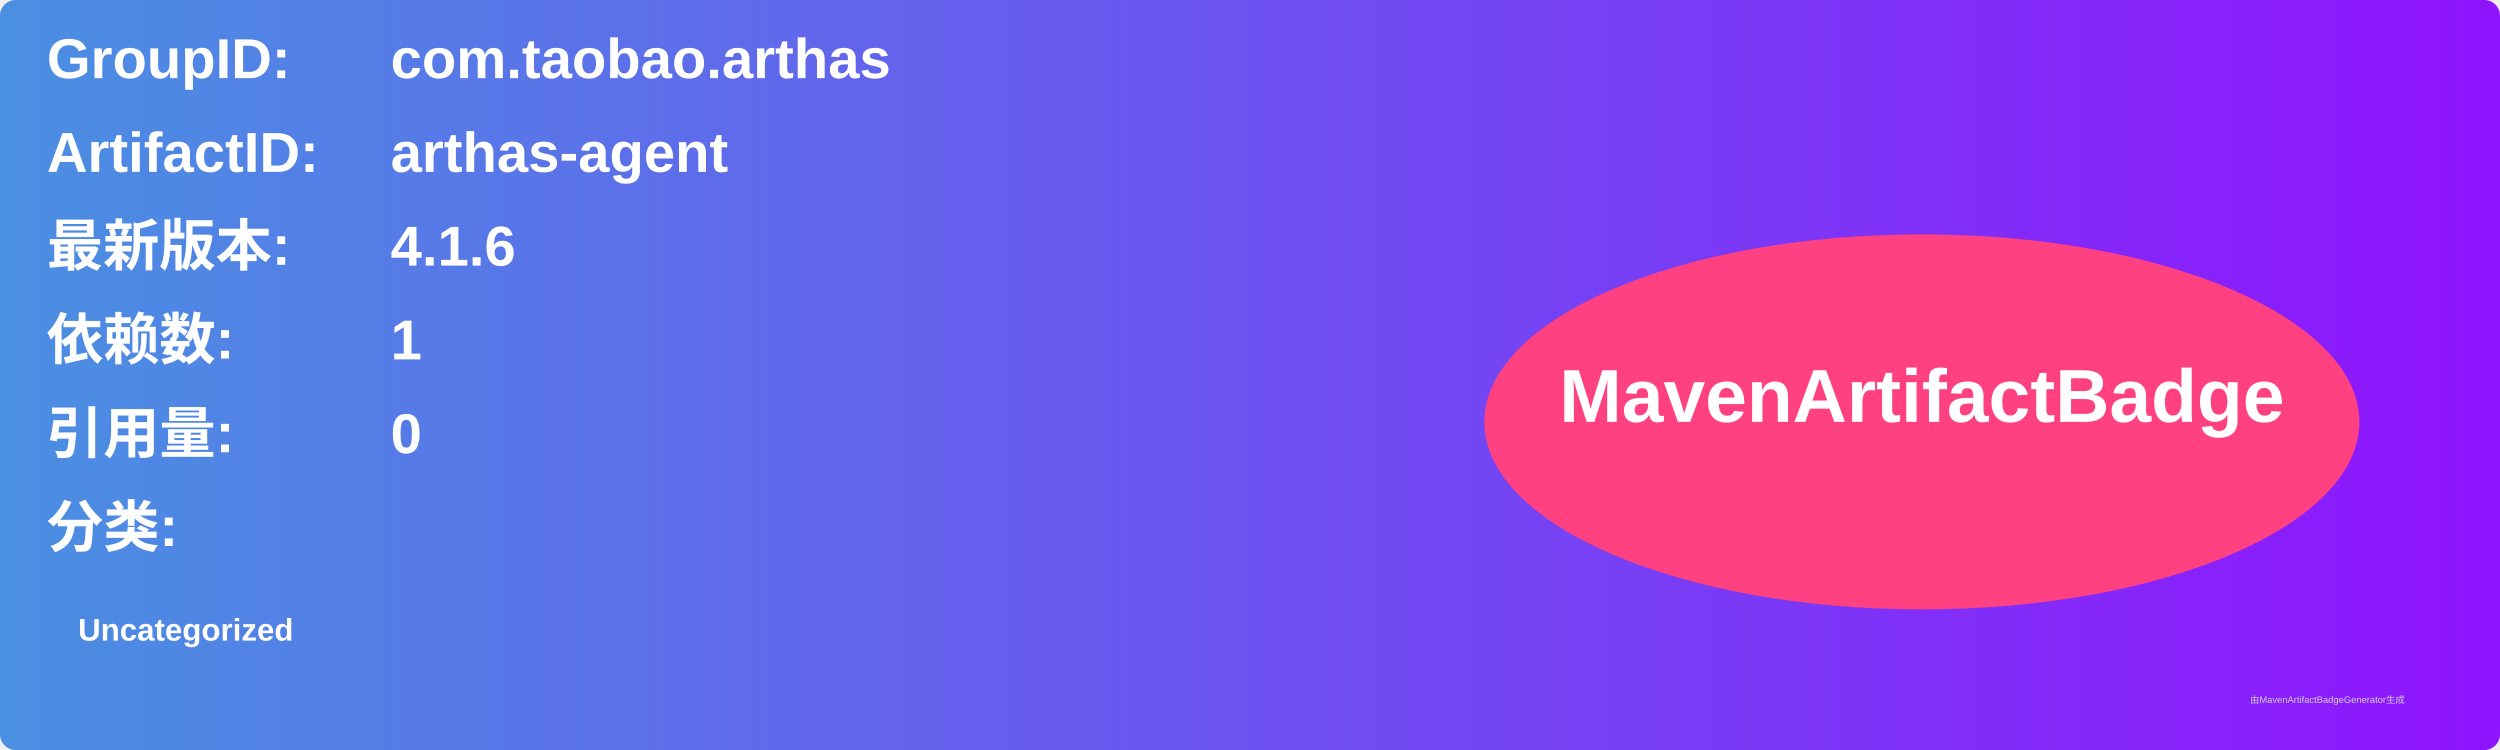
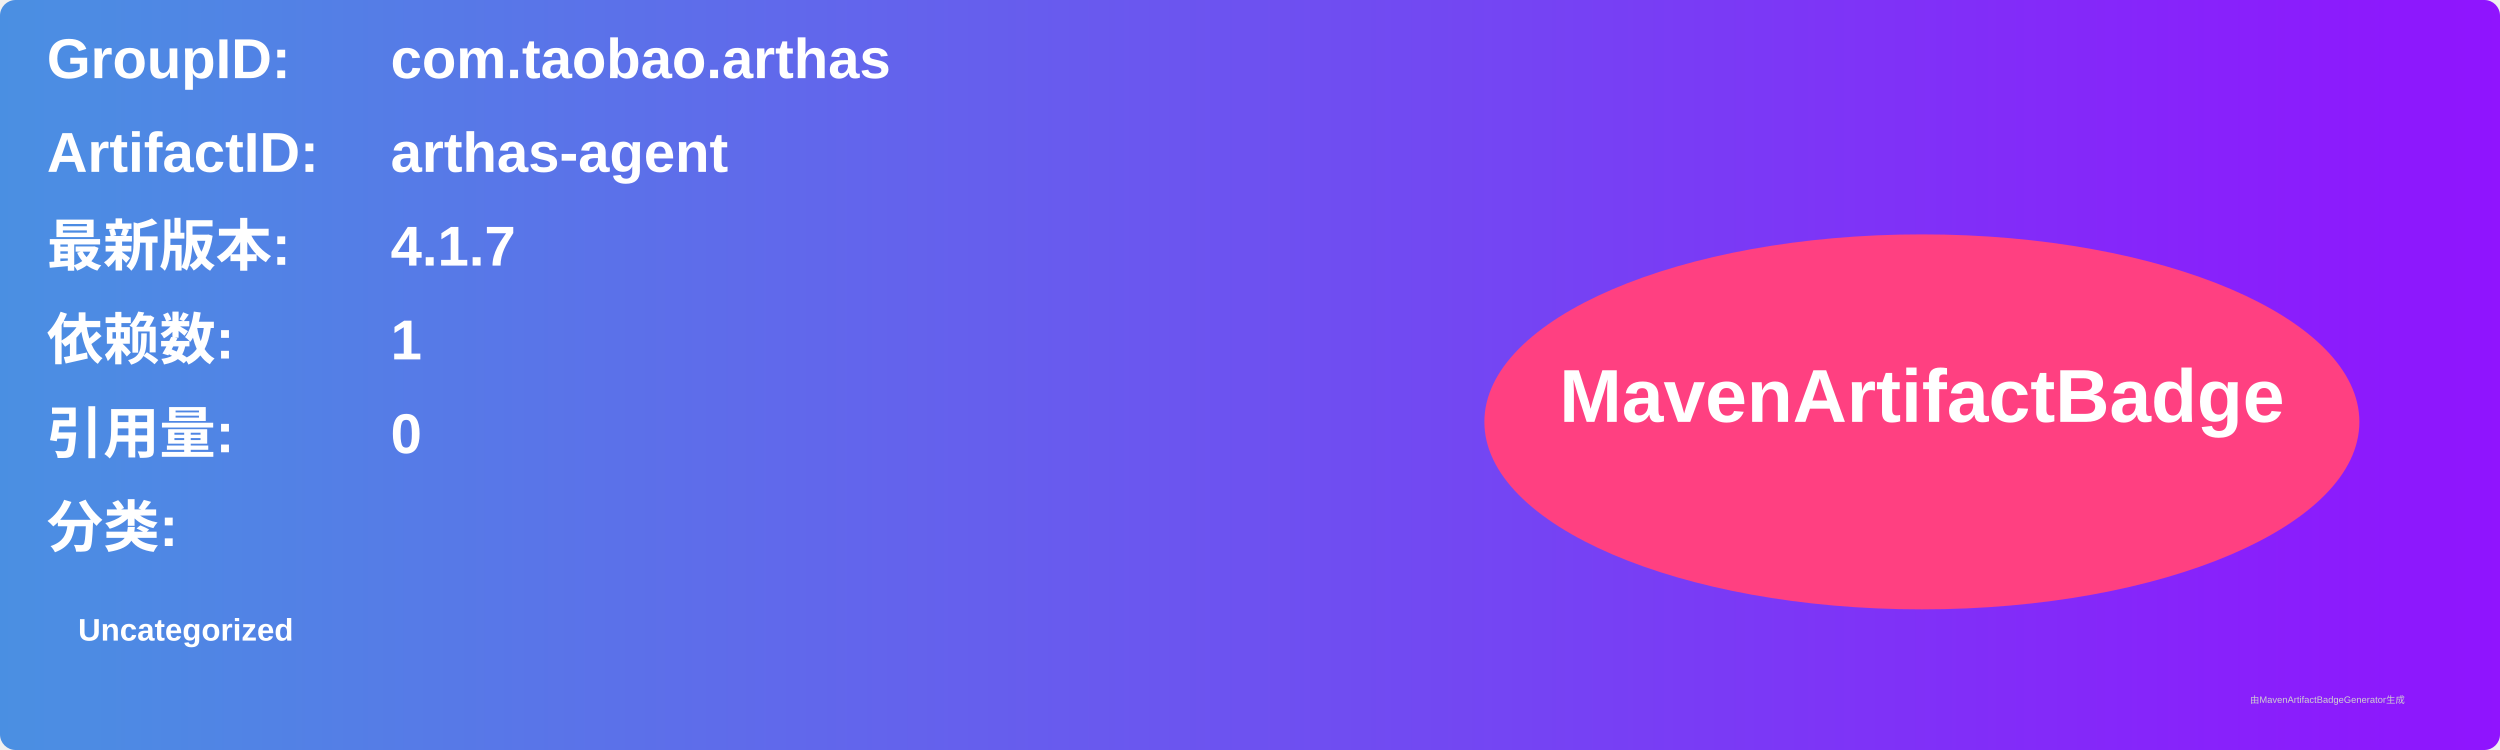
<svg xmlns="http://www.w3.org/2000/svg" width="800" height="240" viewBox="0 0 800 240">
  <linearGradient id="grad" x1="0%" y1="0%" x2="100%" y2="0%">
    <stop offset="0%" stop-color="#4a90e2" />
    <stop offset="100%" stop-color="#9013fe" />
  </linearGradient>
  <rect width="100%" height="100%" rx="5" ry="5" fill="url(#grad)" />
  <g transform="translate(15, 15)">
    <text x="0" y="10" font-family="Arial" font-size="18" fill="white" font-weight="bold" width="260">GroupID:</text>
    <text x="110" y="10" font-family="Arial" font-size="18" fill="white" font-weight="bold" width="460">com.taobao.arthas</text>
    <text x="0" y="40" font-family="Arial" font-size="18" fill="white" font-weight="bold" width="260">ArtifactID:</text>
    <text x="110" y="40" font-family="Arial" font-size="18" fill="white" font-weight="bold" width="460">arthas-agent</text>
    <text x="0" y="70" font-family="Arial" font-size="18" fill="white" font-weight="bold">最新版本:</text>
    <text x="110" y="70" font-family="Arial" font-size="18" fill="white" font-weight="bold">
-       <tspan font-weight="bold">4.1.6</tspan>
+       <tspan font-weight="bold">4.1.7</tspan>
    </text>
    <text x="0" y="100" font-family="Arial" font-size="18" fill="white" font-weight="bold">依赖数: </text>
    <text x="110" y="100" font-family="Arial" font-size="18" fill="white">
      <tspan font-weight="bold">1</tspan>
    </text>
    <text x="0" y="130" font-family="Arial" font-size="18" fill="white" font-weight="bold">引用量: </text>
    <text x="110" y="130" font-family="Arial" font-size="18" fill="white">
      <tspan font-weight="bold">0</tspan>
    </text>
    <text x="0" y="160" font-family="Arial" font-size="18" fill="white" font-weight="bold">分类:</text>
    <text x="10" y="190" font-family="Arial" font-size="10" fill="white">
      <tspan font-weight="bold">Uncategorized</tspan>
    </text>
    <ellipse cx="600" cy="120" rx="140" ry="60" fill="#ff4081" />
    <text x="600" y="120" text-anchor="middle" font-family="Arial" font-size="24" fill="white" font-weight="bold">MavenArtifactBadge</text>
  </g>
  <text x="720" y="225" font-family="Arial" font-size="3" fill="#d0d0d0">由MavenArtifactBadgeGenerator生成</text>
</svg>
